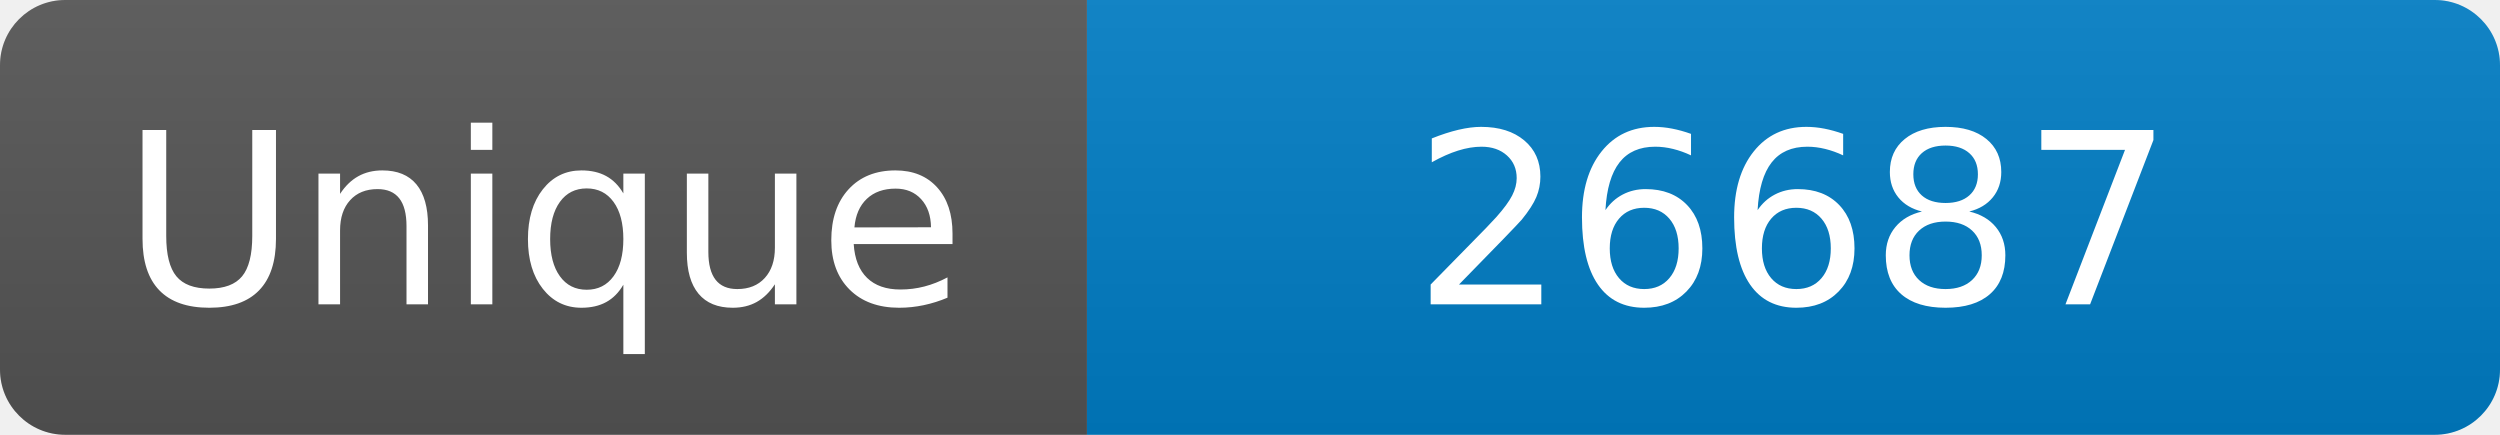
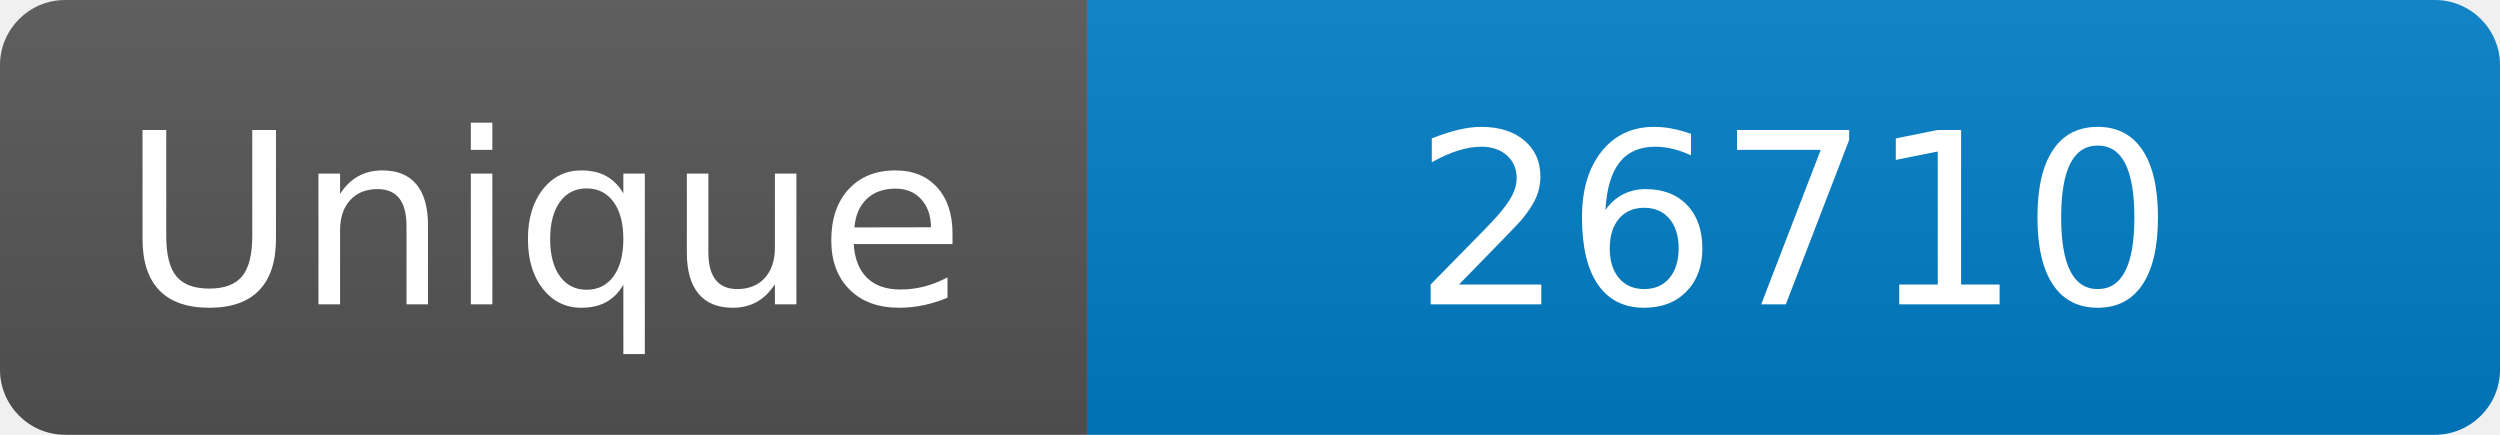
<svg xmlns="http://www.w3.org/2000/svg" width="115" height="20" role="img" aria-label="Maintained?: yes">
  <linearGradient id="s" x2="0" y2="100%">
    <stop offset="0" stop-color="#bbb" stop-opacity=".1" />
    <stop offset="1" stop-opacity=".1" />
  </linearGradient>
  <clipPath id="r">
    <rect width="115" height="20" rx="3" fill="#fff" />
  </clipPath>
  <g clip-path="url(#r)">
    <rect width="50" height="20" fill="#555" />
    <rect x="50" width="160" height="20" fill="#007ec6" />
    <rect width="115" height="20" fill="url(#s)" />
  </g>
  <g fill="#fff" text-anchor="middle" font-family="Verdana,Geneva,DejaVu Sans,sans-serif" font-size="110">
    <text x="250" y="140" transform="scale(.1)" fill="#fff">Unique</text>
-     <text x="825" y="140" transform="scale(.1)" fill="#fff">26687</text>
+     <text x="825" y="140" transform="scale(.1)" fill="#fff">26710</text>
  </g>
</svg>
